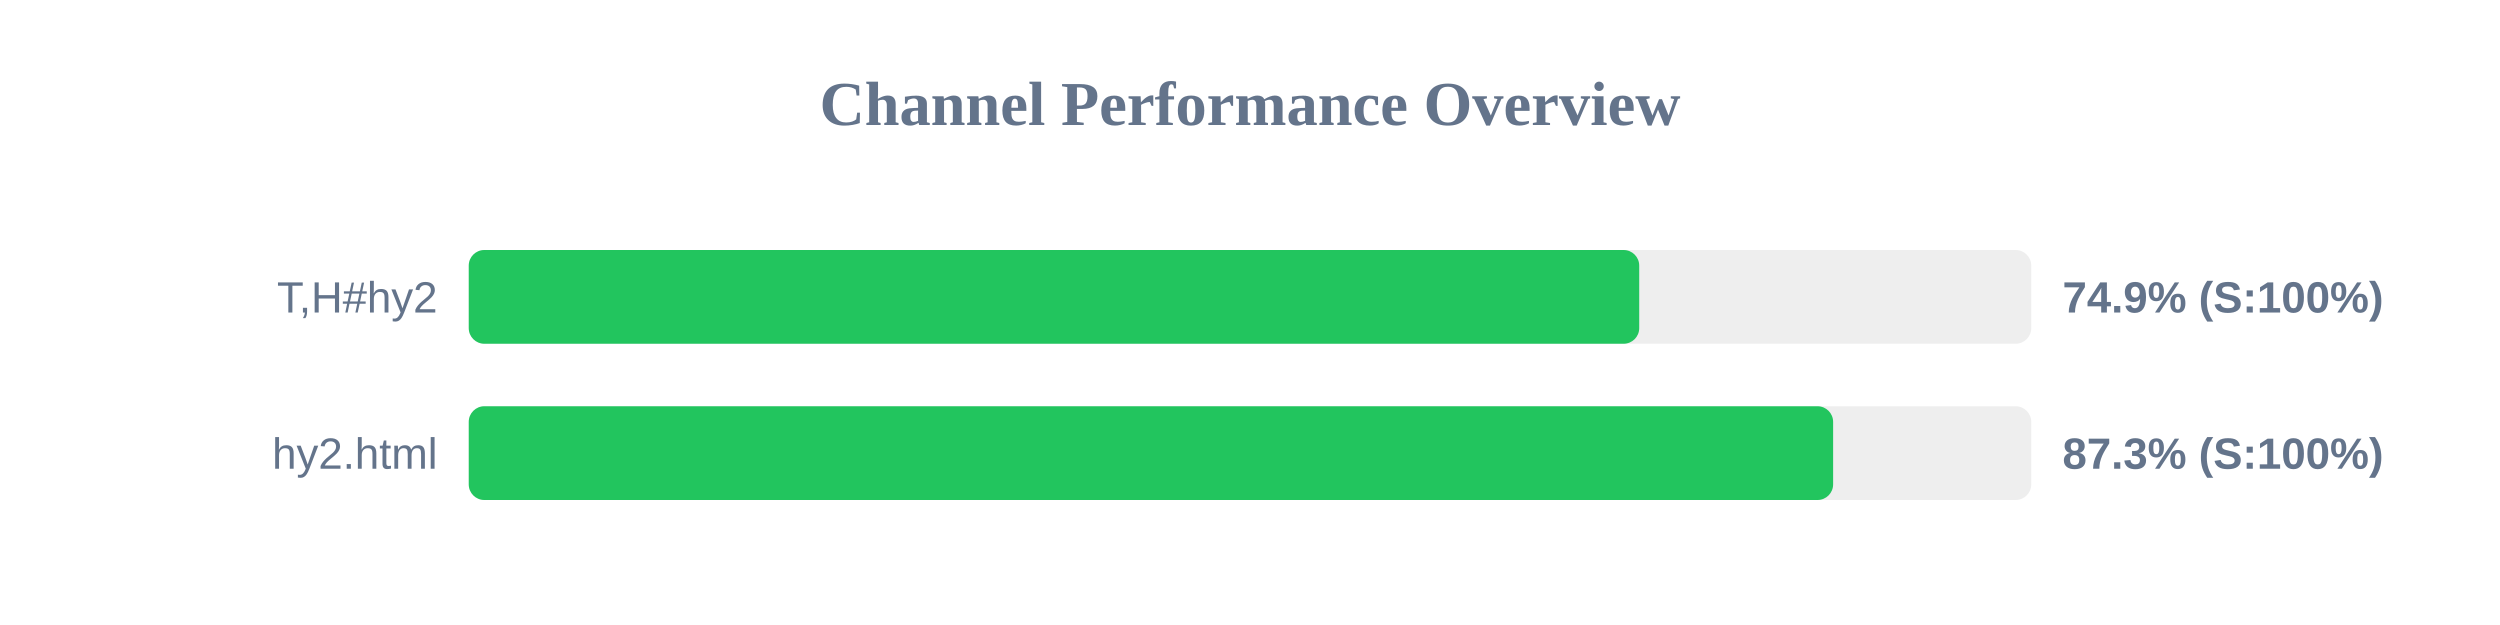
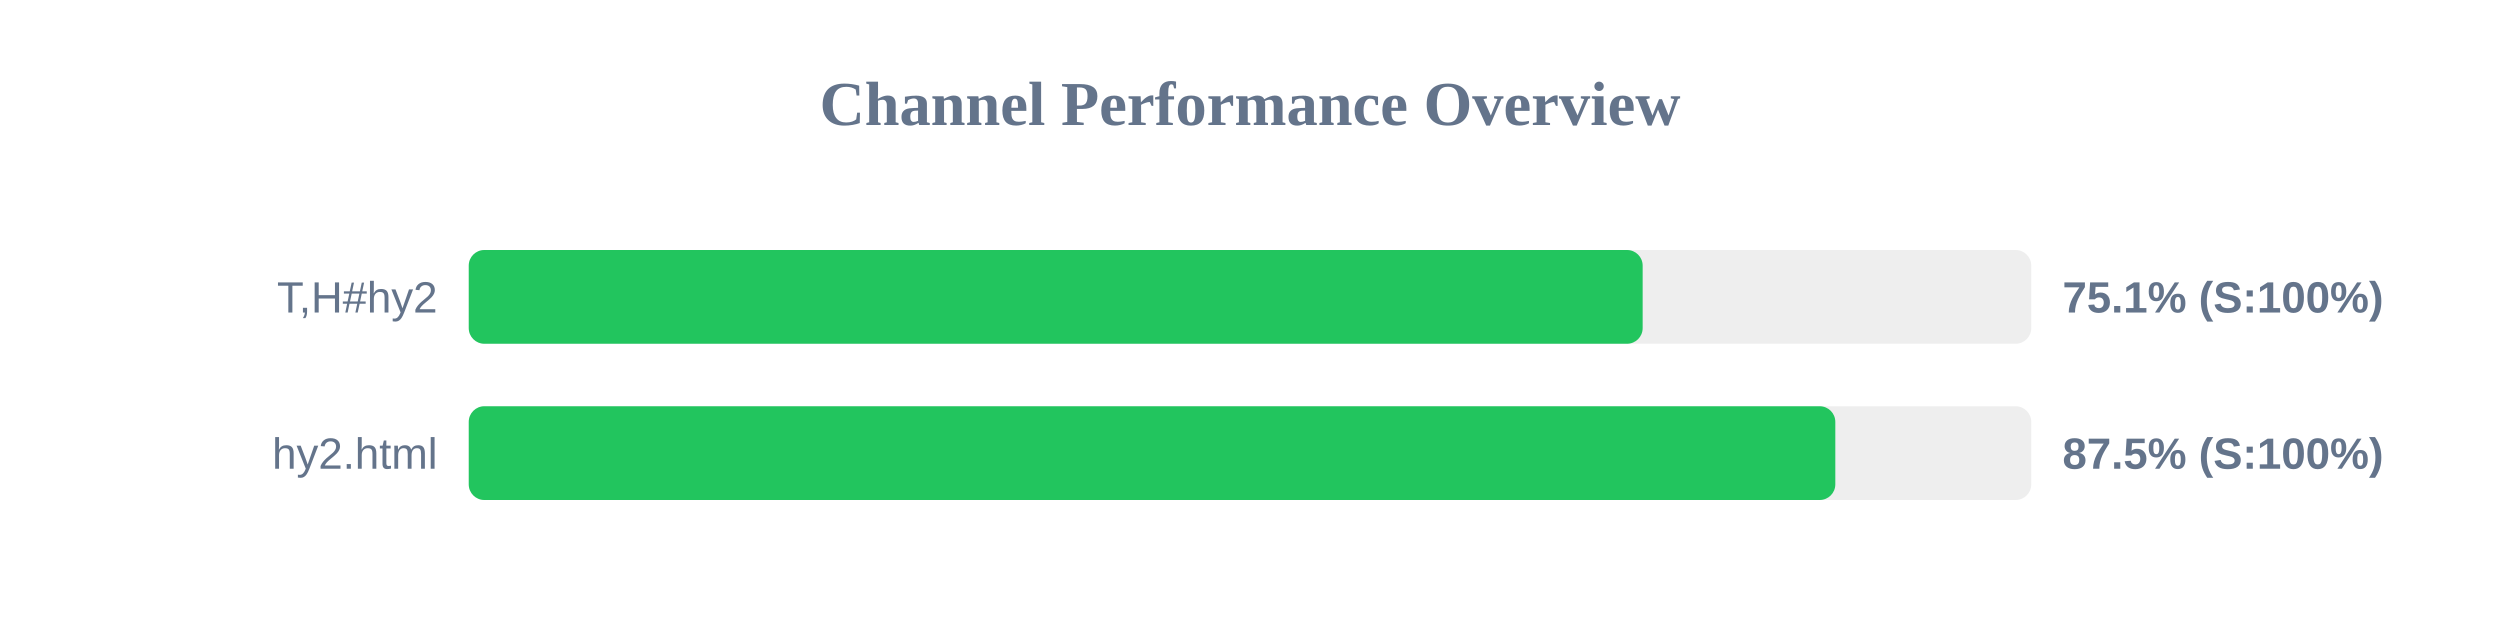
<svg xmlns="http://www.w3.org/2000/svg" width="800" height="200" version="1.1">
  <style>
        .row { font: 14px Arial; fill: #64748b; }
        .score { font: bold 14px Arial; fill: #64748b; }
    </style>
  <text x="400" y="40" text-anchor="middle" font-size="20px" font-weight="bold" fill="#64748b">Channel Performance Overview</text>
  <rect x="150" y="80" width="500" height="30" fill="#eee" rx="5" />
-   <rect x="150" y="80" width="374.55" height="30" fill="#22c55e" rx="5" />
+   <rect x="150" y="80" width="375.65" height="30" fill="#22c55e" rx="5" />
  <text x="140" y="100" text-anchor="end" class="row">T,H#hy2</text>
-   <text x="660" y="100" text-anchor="start" class="score">74.9% (S:100%)</text>
+   <text x="660" y="100" text-anchor="start" class="score">75.1% (S:100%)</text>
  <rect x="150" y="130" width="500" height="30" fill="#eee" rx="5" />
-   <rect x="150" y="130" width="436.6" height="30" fill="#22c55e" rx="5" />
+   <rect x="150" y="130" width="437.3" height="30" fill="#22c55e" rx="5" />
  <text x="140" y="150" text-anchor="end" class="row">hy2.html</text>
-   <text x="660" y="150" text-anchor="start" class="score">87.3% (S:100%)</text>
+   <text x="660" y="150" text-anchor="start" class="score">87.5% (S:100%)</text>
</svg>
